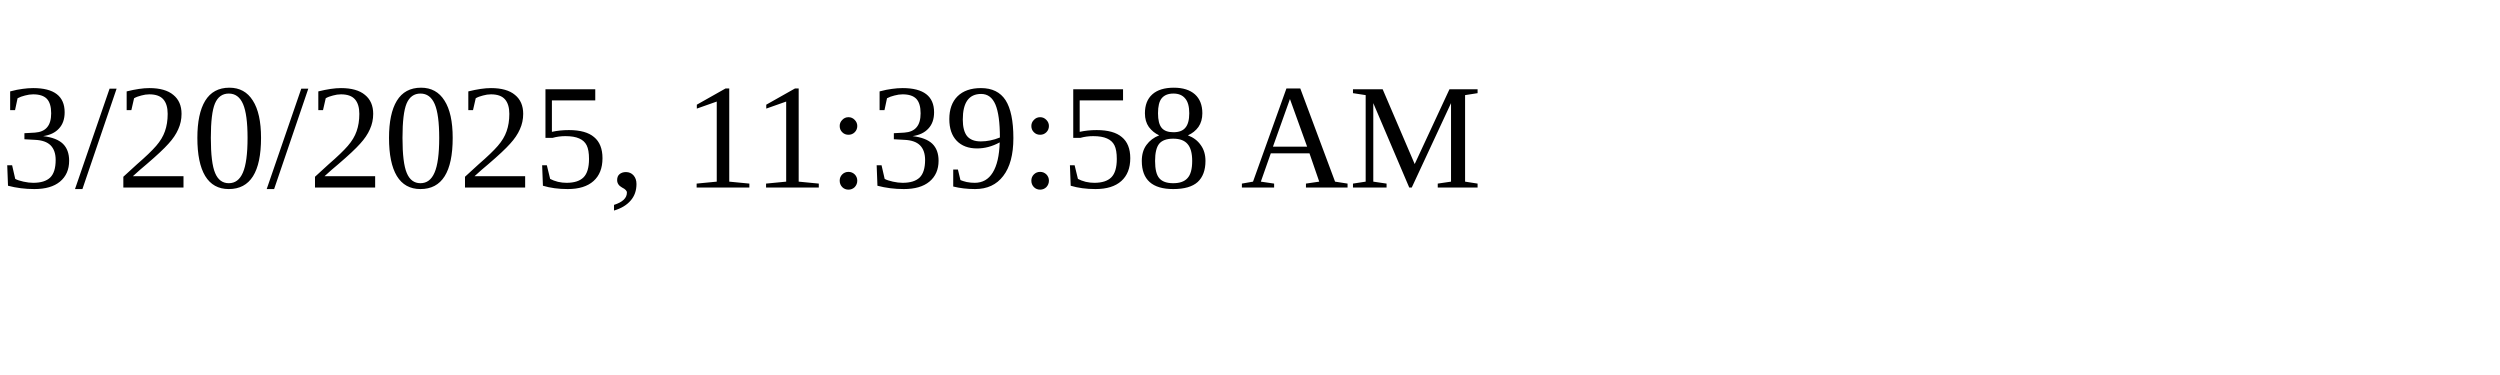
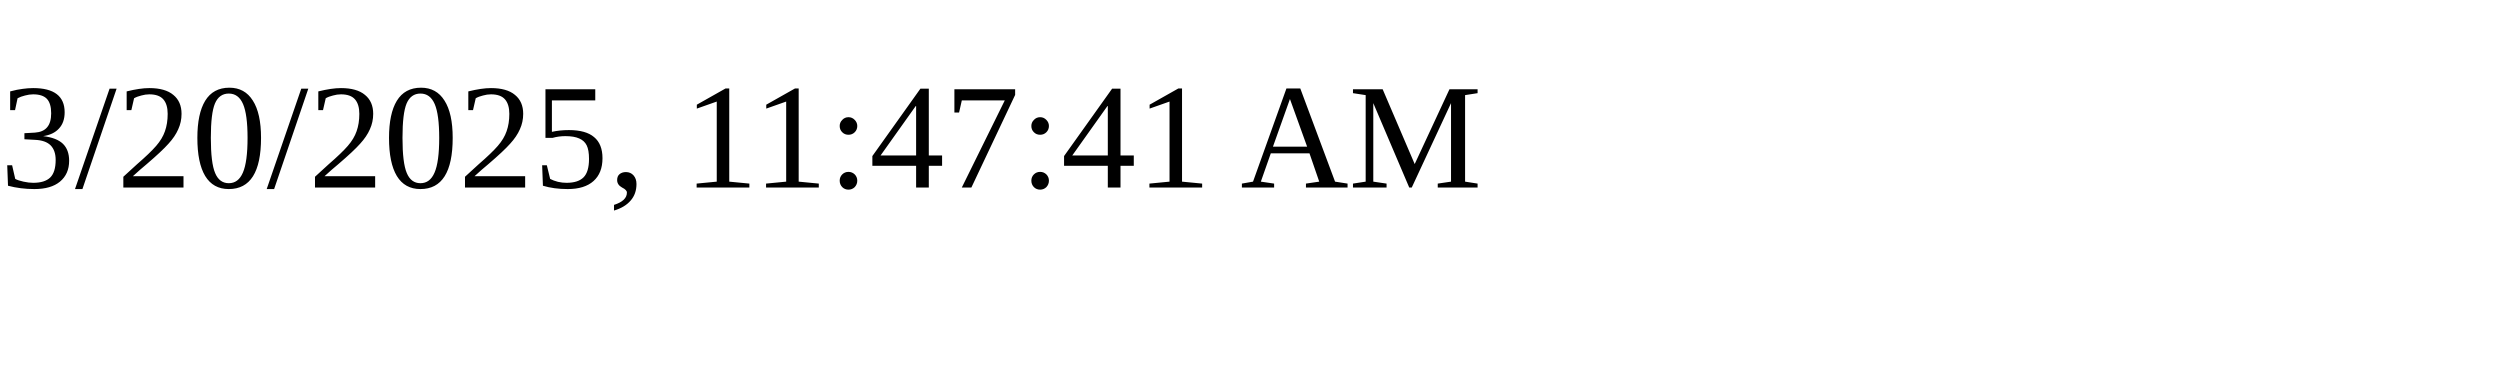
<svg xmlns="http://www.w3.org/2000/svg" height="30" width="200">
-   <text x="0" y="15">3/20/2025, 11:39:58 AM</text>
+   <text x="0" y="15">3/20/2025, 11:47:41 AM</text>
</svg>
